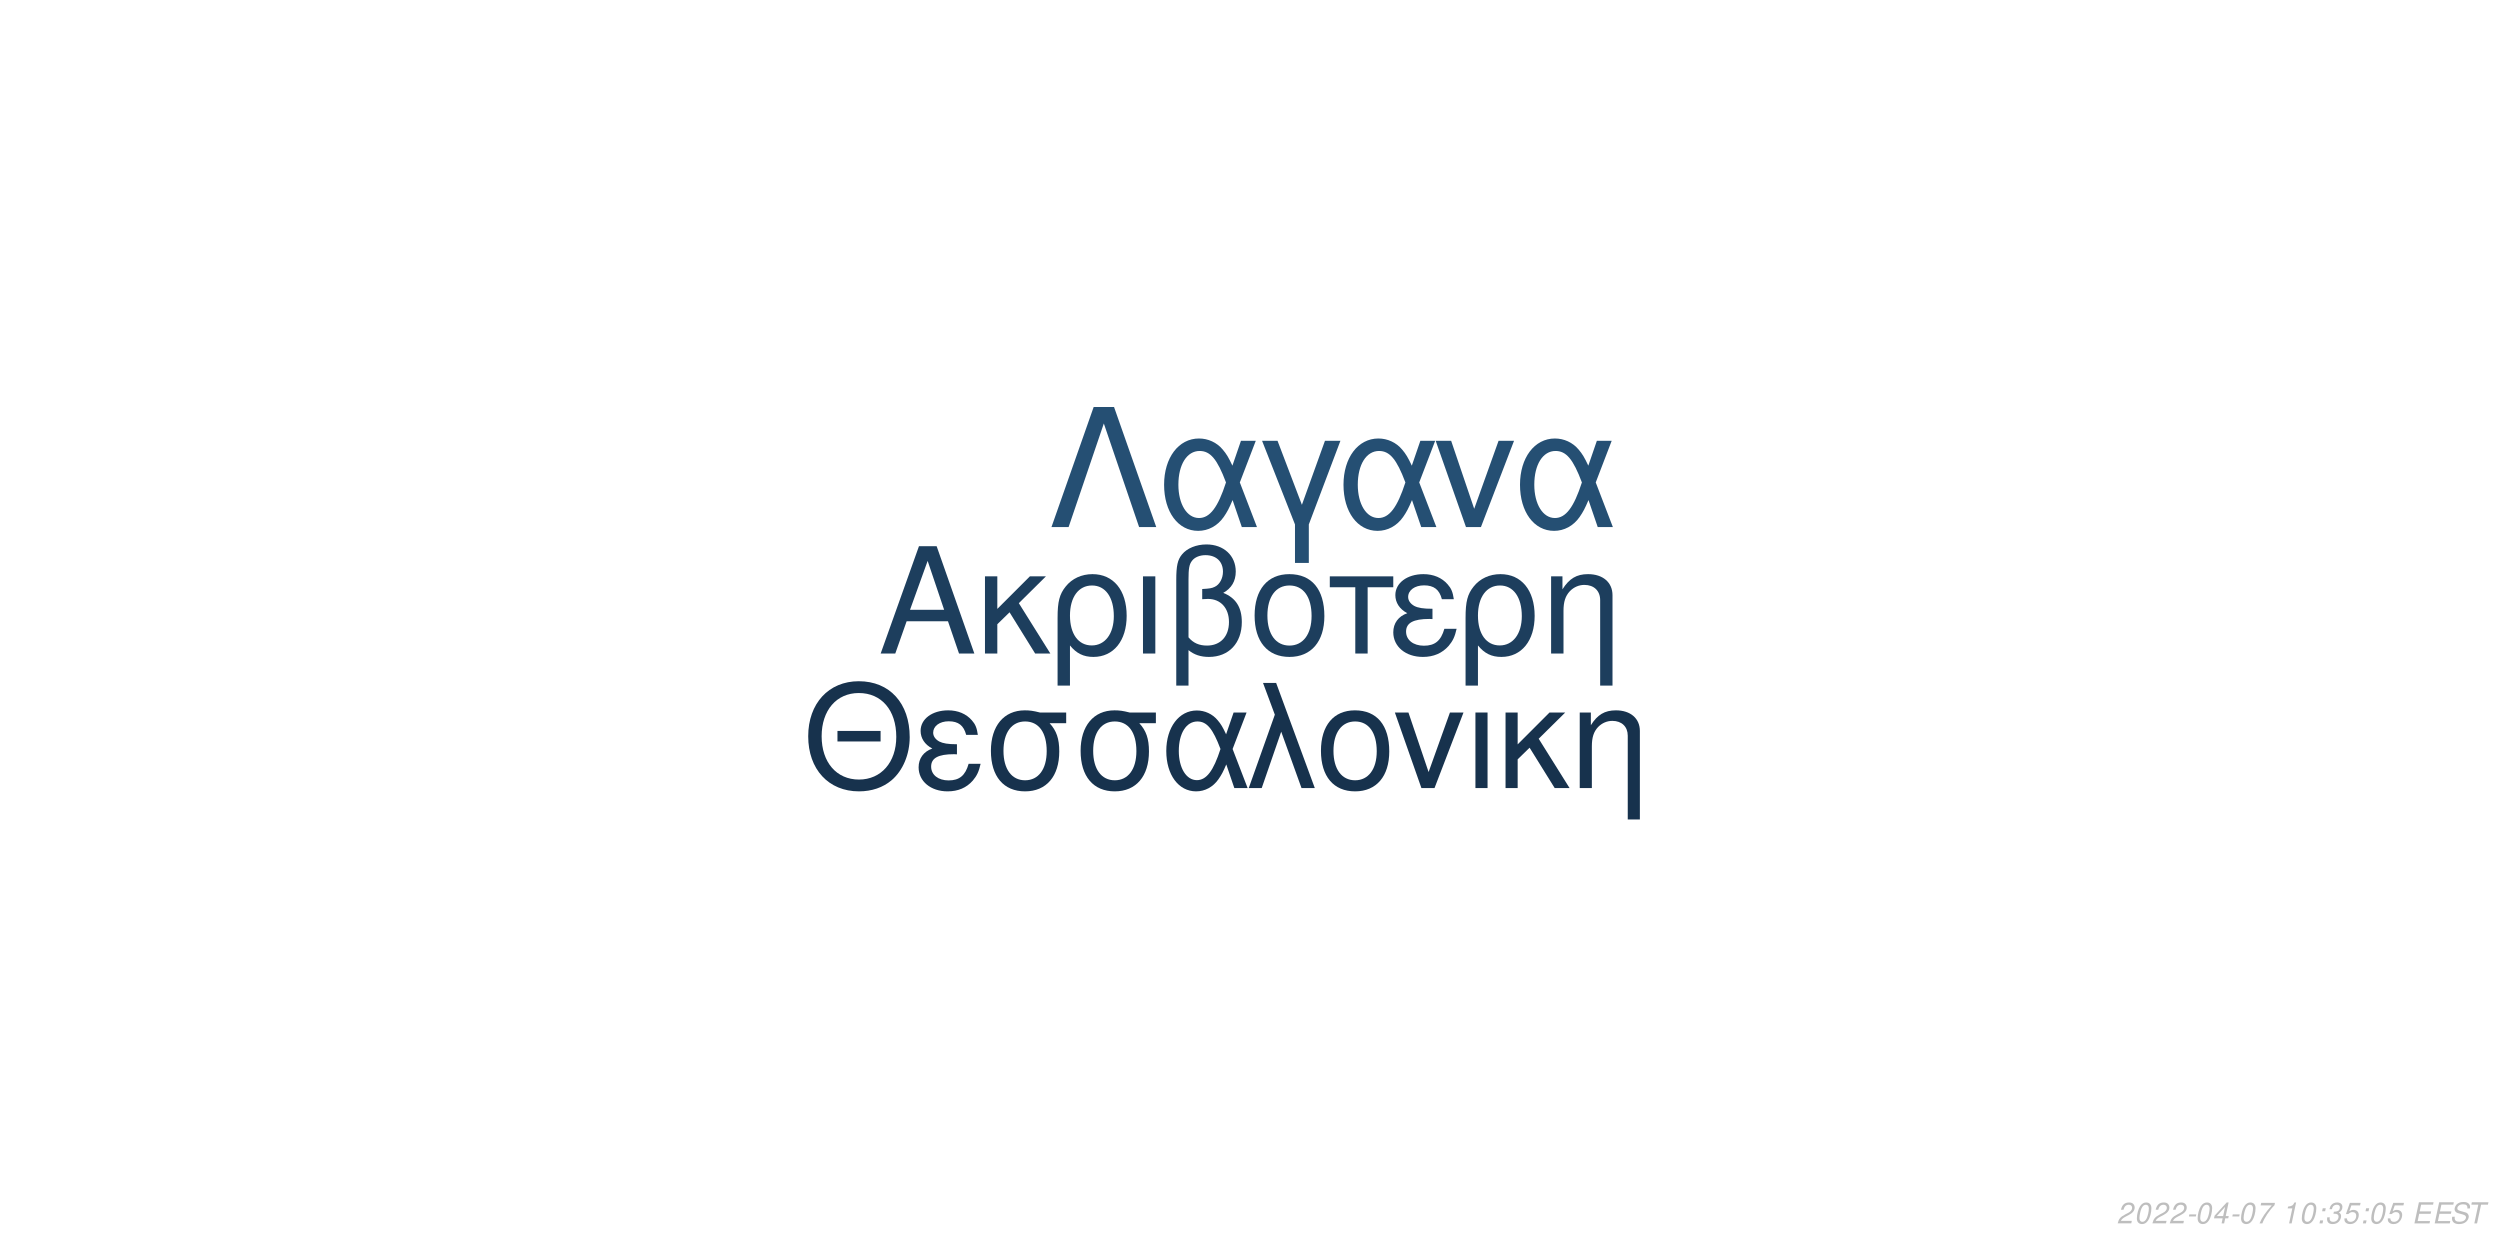
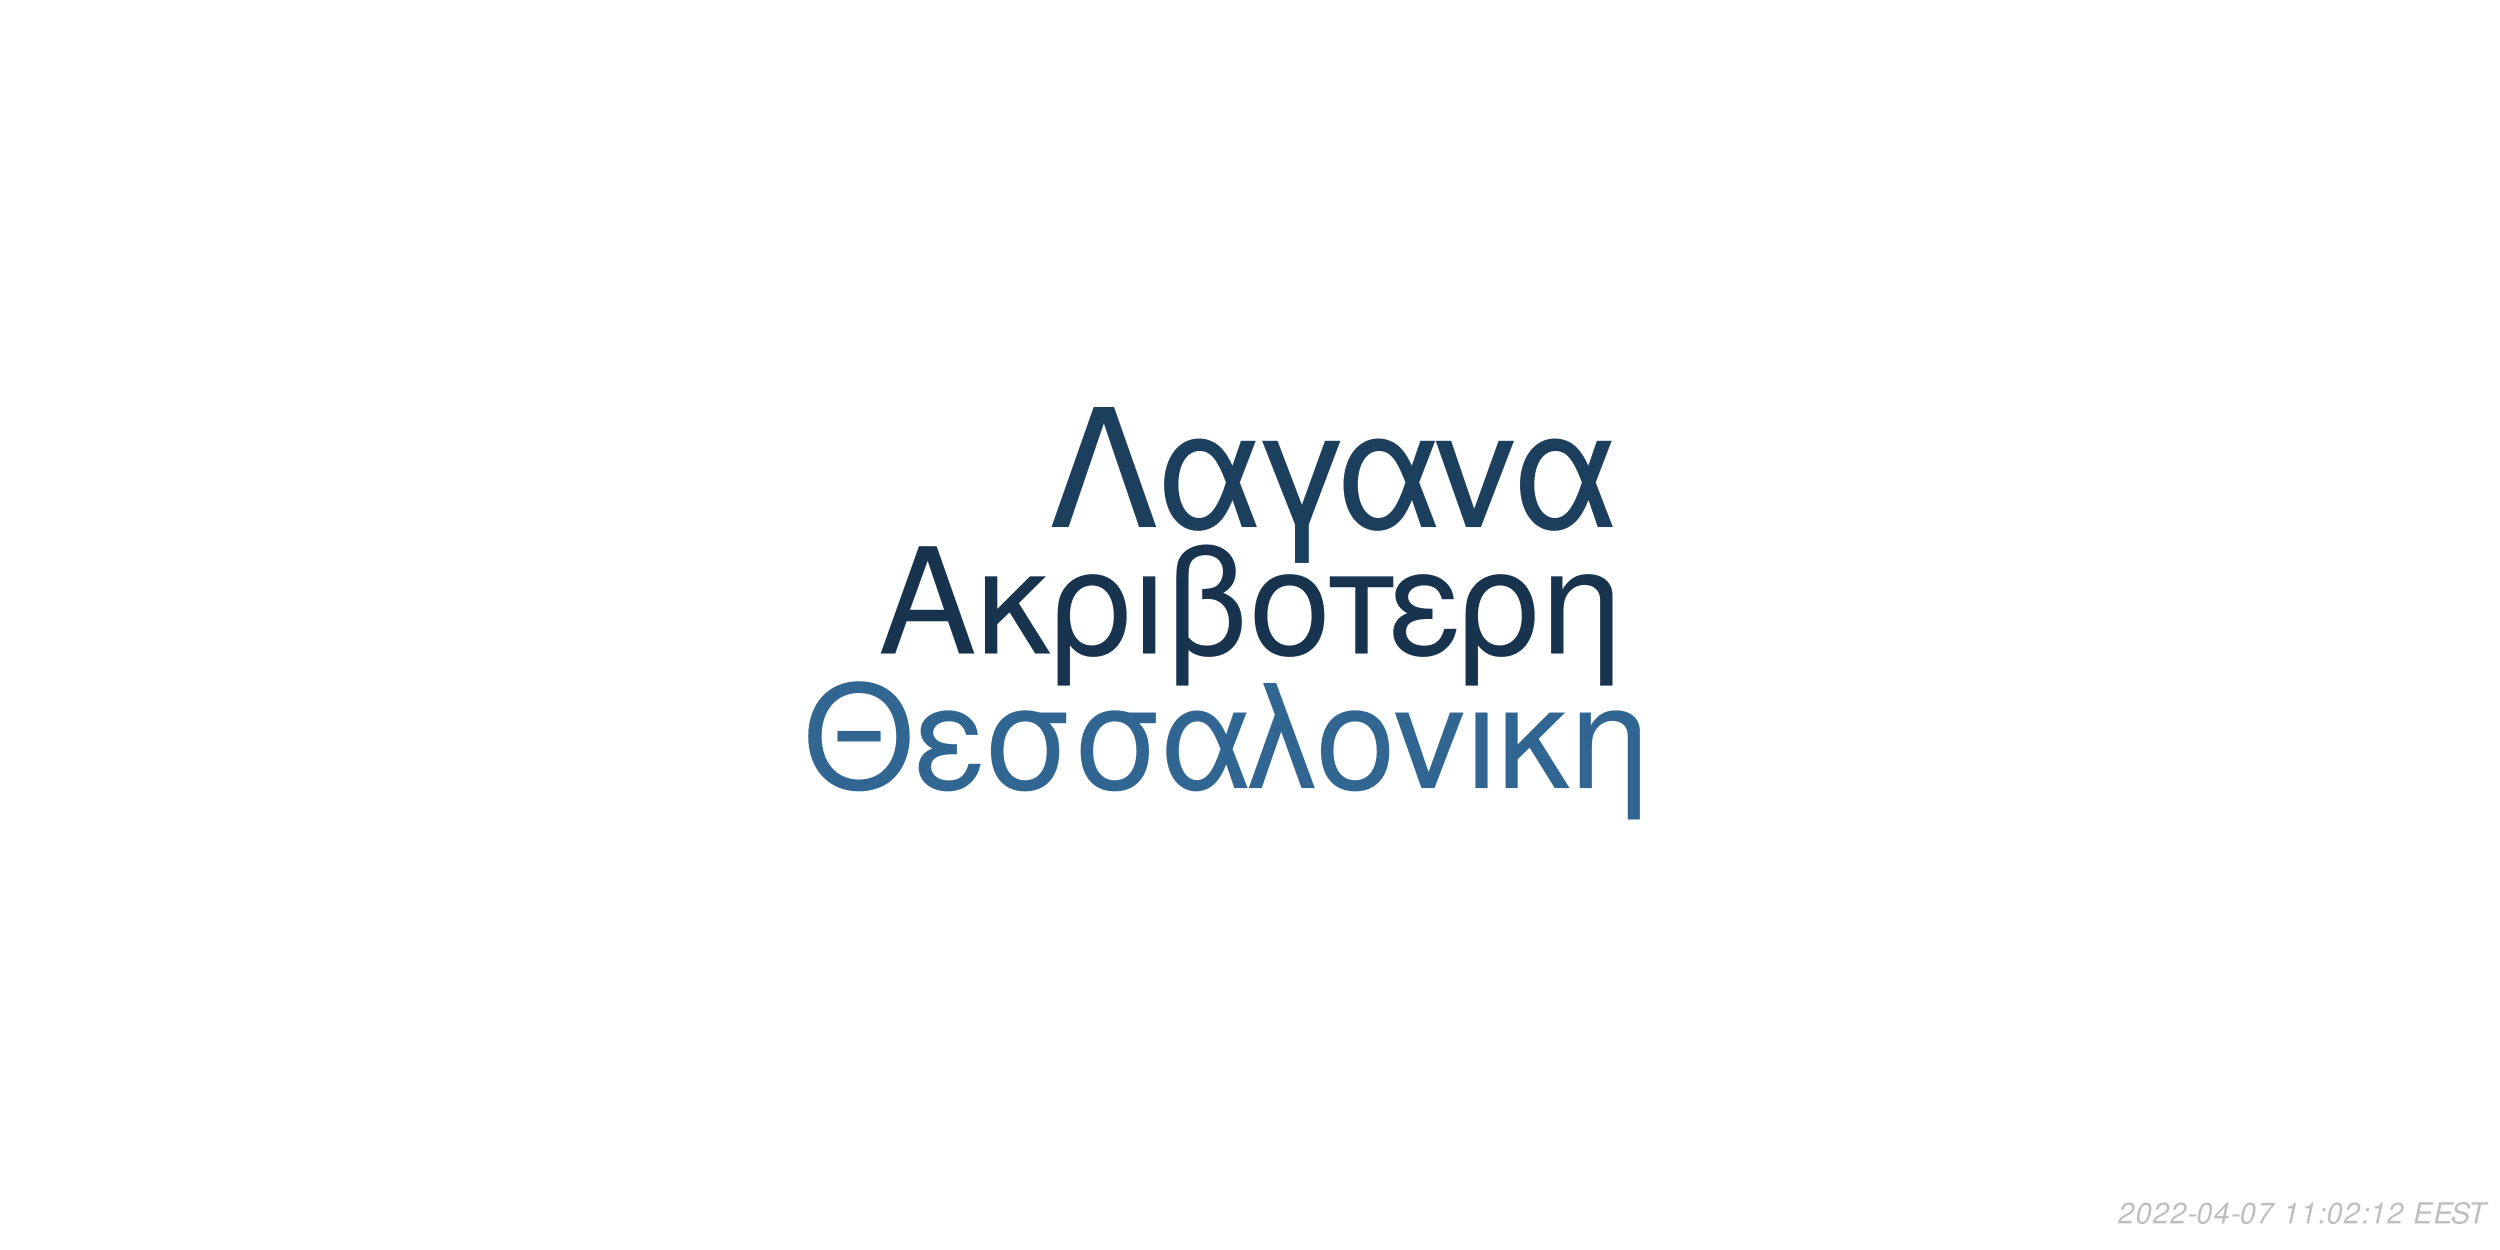
<svg xmlns="http://www.w3.org/2000/svg" xmlns:xlink="http://www.w3.org/1999/xlink" width="864pt" height="432pt" viewBox="0 0 864 432" version="1.1">
  <defs>
    <g>
      <symbol overflow="visible" id="glyph0-0">
        <path style="stroke:none;" d="" />
      </symbol>
      <symbol overflow="visible" id="glyph0-1">
        <path style="stroke:none;" d="M 24.125 -11.141 L 27.938 0 L 33.234 0 L 20.203 -37.094 L 14.094 -37.094 L 0.859 0 L 5.906 0 L 9.828 -11.141 Z M 22.797 -15.109 L 11 -15.109 L 17.094 -32.016 Z M 22.797 -15.109 " />
      </symbol>
      <symbol overflow="visible" id="glyph0-2">
        <path style="stroke:none;" d="M 7.172 -15.422 L 7.172 -26.672 L 2.906 -26.672 L 2.906 0 L 7.172 0 L 7.172 -10.125 L 11.406 -14.25 L 20.25 0 L 25.5 0 L 14.609 -17.406 L 23.969 -26.672 L 18.422 -26.672 Z M 7.172 -15.422 " />
      </symbol>
      <symbol overflow="visible" id="glyph0-3">
        <path style="stroke:none;" d="M 3 11.094 L 7.281 11.094 L 7.281 -2.797 C 9.516 -0.047 11.953 1.172 15.375 1.172 C 22.344 1.172 26.875 -4.422 26.875 -13.031 C 26.875 -21.891 22.297 -27.438 15.062 -27.438 C 11.297 -27.438 7.984 -25.906 5.797 -23.156 C 3.672 -20.516 3 -17.969 3 -12.359 Z M 14.906 -23.516 C 19.547 -23.516 22.438 -19.438 22.438 -12.922 C 22.438 -6.812 19.391 -2.797 14.812 -2.797 C 10.172 -2.797 7.281 -6.766 7.281 -13.125 C 7.281 -19.484 10.234 -23.516 14.906 -23.516 Z M 14.906 -23.516 " />
      </symbol>
      <symbol overflow="visible" id="glyph0-4">
        <path style="stroke:none;" d="M 3.516 0 L 7.781 0 L 7.781 -26.672 L 3.516 -26.672 Z M 3.516 0 " />
      </symbol>
      <symbol overflow="visible" id="glyph0-5">
        <path style="stroke:none;" d="M 4.016 11.094 L 8.25 11.094 L 8.25 -1.172 C 10.172 0.406 12.422 1.172 15.312 1.172 C 22.188 1.172 26.672 -3.609 26.672 -10.891 C 26.672 -15.984 24.578 -19.234 20.25 -20.969 C 23.109 -22.547 24.578 -25.031 24.578 -28.344 C 24.578 -33.844 20.406 -37.703 14.453 -37.703 C 10.938 -37.703 7.734 -36.391 6 -34.25 C 4.484 -32.422 4.016 -30.328 4.016 -25.391 Z M 8.25 -25.656 C 8.25 -29.359 8.5 -30.844 9.469 -32.062 C 10.375 -33.281 12.156 -34 14.094 -34 C 17.812 -34 20.156 -31.812 20.156 -28.297 C 20.156 -25.953 18.984 -23.812 17.297 -23.047 C 16.281 -22.547 15.469 -22.438 12.984 -22.297 L 12.984 -18.781 C 13.734 -18.828 14.344 -18.875 14.969 -18.875 C 19.344 -18.875 22.234 -15.719 22.234 -10.891 C 22.234 -5.906 19.281 -2.75 14.656 -2.75 C 11.953 -2.75 9.922 -3.609 8.25 -5.594 Z M 8.25 -25.656 " />
      </symbol>
      <symbol overflow="visible" id="glyph0-6">
        <path style="stroke:none;" d="M 14.094 -27.438 C 6.562 -27.438 2.094 -22.094 2.094 -13.125 C 2.094 -4.125 6.562 1.172 14.141 1.172 C 21.672 1.172 26.203 -4.172 26.203 -12.922 C 26.203 -22.188 21.828 -27.438 14.094 -27.438 Z M 14.141 -23.516 C 18.938 -23.516 21.781 -19.594 21.781 -12.984 C 21.781 -6.672 18.828 -2.75 14.141 -2.75 C 9.422 -2.75 6.516 -6.672 6.516 -13.125 C 6.516 -19.594 9.422 -23.516 14.141 -23.516 Z M 14.141 -23.516 " />
      </symbol>
      <symbol overflow="visible" id="glyph0-7">
        <path style="stroke:none;" d="M 7.891 0 L 12.156 0 L 12.156 -22.906 L 21.016 -22.906 L 21.016 -26.672 L -0.922 -26.672 L -0.922 -22.906 L 7.891 -22.906 Z M 7.891 0 " />
      </symbol>
      <symbol overflow="visible" id="glyph0-8">
        <path style="stroke:none;" d="M 14.562 -15.469 C 11.344 -15.469 9.562 -15.781 8.297 -16.438 C 6.922 -17.203 6.156 -18.328 6.156 -19.547 C 6.156 -21.891 8.453 -23.562 11.656 -23.562 C 15.062 -23.562 16.953 -22.094 17.812 -18.781 L 21.938 -18.781 C 21.578 -21.266 21.062 -22.5 19.797 -23.922 C 17.812 -26.203 14.906 -27.438 11.453 -27.438 C 5.797 -27.438 1.734 -24.375 1.734 -20.203 C 1.734 -17.609 3.156 -15.375 5.859 -13.938 C 2.797 -12.875 1.016 -10.484 1.016 -7.328 C 1.016 -2.391 5.297 1.172 11.25 1.172 C 14.969 1.172 17.906 -0.109 20.156 -2.641 C 21.578 -4.328 22.297 -5.797 22.906 -8.547 L 18.672 -8.547 C 17.5 -4.422 15.422 -2.703 11.609 -2.703 C 7.938 -2.703 5.438 -4.688 5.438 -7.578 C 5.438 -10.578 7.938 -11.953 13.484 -11.953 C 13.641 -11.953 14.094 -11.953 14.562 -11.906 Z M 14.562 -15.469 " />
      </symbol>
      <symbol overflow="visible" id="glyph0-9">
        <path style="stroke:none;" d="M 3.562 -26.672 L 3.562 0 L 7.844 0 L 7.844 -14.703 C 7.844 -17.906 8.5 -19.891 10.031 -21.531 C 11.406 -22.953 13.188 -23.719 15.062 -23.719 C 18.375 -23.719 20.516 -21.672 20.516 -18.469 L 20.516 11.094 L 24.781 11.094 L 24.781 -20.156 C 24.781 -24.578 21.469 -27.438 16.328 -27.438 C 12.359 -27.438 9.828 -25.906 7.484 -22.188 L 7.484 -26.672 Z M 3.562 -26.672 " />
      </symbol>
      <symbol overflow="visible" id="glyph1-0">
        <path style="stroke:none;" d="" />
      </symbol>
      <symbol overflow="visible" id="glyph1-1">
        <path style="stroke:none;" d="M 26.859 -19.734 L 11.953 -19.734 L 11.953 -16.094 L 26.859 -16.094 Z M 19.328 -36.922 C 8.922 -36.922 1.844 -29.25 1.844 -17.891 C 1.844 -6.484 8.875 1.141 19.391 1.141 C 23.812 1.141 27.703 -0.203 30.641 -2.688 C 34.578 -6.031 36.922 -11.656 36.922 -17.594 C 36.922 -29.297 30 -36.922 19.328 -36.922 Z M 19.328 -32.844 C 27.203 -32.844 32.281 -26.906 32.281 -17.688 C 32.281 -8.922 27.062 -2.938 19.391 -2.938 C 11.609 -2.938 6.484 -8.922 6.484 -17.891 C 6.484 -26.859 11.609 -32.844 19.328 -32.844 Z M 19.328 -32.844 " />
      </symbol>
      <symbol overflow="visible" id="glyph1-2">
        <path style="stroke:none;" d="M 14.25 -15.141 C 11.109 -15.141 9.375 -15.453 8.125 -16.094 C 6.781 -16.844 6.031 -17.938 6.031 -19.141 C 6.031 -21.422 8.266 -23.078 11.406 -23.078 C 14.75 -23.078 16.594 -21.625 17.438 -18.391 L 21.469 -18.391 C 21.125 -20.828 20.625 -22.031 19.391 -23.422 C 17.438 -25.656 14.594 -26.859 11.219 -26.859 C 5.688 -26.859 1.688 -23.875 1.688 -19.781 C 1.688 -17.234 3.094 -15.047 5.734 -13.656 C 2.734 -12.609 1 -10.266 1 -7.172 C 1 -2.344 5.188 1.141 11.016 1.141 C 14.656 1.141 17.547 -0.094 19.734 -2.594 C 21.125 -4.234 21.828 -5.688 22.422 -8.375 L 18.281 -8.375 C 17.141 -4.328 15.094 -2.641 11.359 -2.641 C 7.766 -2.641 5.328 -4.578 5.328 -7.422 C 5.328 -10.359 7.766 -11.703 13.203 -11.703 C 13.359 -11.703 13.797 -11.703 14.25 -11.656 Z M 14.25 -15.141 " />
      </symbol>
      <symbol overflow="visible" id="glyph1-3">
        <path style="stroke:none;" d="M 29 -26.109 L 19.938 -26.109 C 17.594 -26.703 16.438 -26.859 14.703 -26.859 C 7.469 -26.859 2.984 -21.469 2.984 -12.859 C 2.984 -4.031 7.375 1.141 14.797 1.141 C 22.172 1.141 26.609 -4.078 26.609 -12.656 C 26.609 -17.047 25.656 -19.828 23.266 -22.422 L 29 -22.422 Z M 14.797 -23.016 C 19.531 -23.016 22.266 -19.234 22.266 -12.75 C 22.266 -6.531 19.438 -2.688 14.797 -2.688 C 10.172 -2.688 7.328 -6.531 7.328 -12.859 C 7.328 -19.188 10.172 -23.016 14.797 -23.016 Z M 14.797 -23.016 " />
      </symbol>
      <symbol overflow="visible" id="glyph1-4">
        <path style="stroke:none;" d="M 29.344 -26.109 L 24.859 -26.109 L 22.266 -18.578 C 21.125 -21.031 20.484 -22.125 19.328 -23.469 C 17.547 -25.609 14.906 -26.812 12.156 -26.812 C 5.984 -26.812 1.594 -20.984 1.594 -12.812 C 1.594 -4.578 5.828 1.141 11.906 1.141 C 14.953 1.141 17.734 -0.344 19.625 -3.047 C 20.672 -4.531 21.281 -5.688 22.328 -8.172 L 25.109 0 L 29.703 0 L 24.516 -13.5 Z M 20.328 -13.5 C 17.891 -5.922 15.453 -2.734 12.156 -2.734 C 8.516 -2.734 5.922 -6.922 5.922 -12.812 C 5.922 -18.938 8.516 -23.016 12.359 -23.016 C 15.594 -23.016 17.688 -20.531 20.328 -13.5 Z M 20.328 -13.5 " />
      </symbol>
      <symbol overflow="visible" id="glyph1-5">
        <path style="stroke:none;" d="M 1.094 0 L 5.578 0 L 12.312 -19.484 L 19.328 0 L 23.922 0 L 10.562 -36.328 L 6.031 -36.328 L 10.109 -25.359 Z M 1.094 0 " />
      </symbol>
      <symbol overflow="visible" id="glyph1-6">
        <path style="stroke:none;" d="M 13.797 -26.859 C 6.422 -26.859 2.047 -21.625 2.047 -12.859 C 2.047 -4.031 6.422 1.141 13.859 1.141 C 21.234 1.141 25.656 -4.078 25.656 -12.656 C 25.656 -21.719 21.375 -26.859 13.797 -26.859 Z M 13.859 -23.016 C 18.531 -23.016 21.328 -19.188 21.328 -12.703 C 21.328 -6.531 18.438 -2.688 13.859 -2.688 C 9.219 -2.688 6.375 -6.531 6.375 -12.859 C 6.375 -19.188 9.219 -23.016 13.859 -23.016 Z M 13.859 -23.016 " />
      </symbol>
      <symbol overflow="visible" id="glyph1-7">
        <path style="stroke:none;" d="M 14.297 0 L 24.312 -26.109 L 19.625 -26.109 L 12.25 -5.531 L 5.281 -26.109 L 0.594 -26.109 L 9.766 0 Z M 14.297 0 " />
      </symbol>
      <symbol overflow="visible" id="glyph1-8">
        <path style="stroke:none;" d="M 3.438 0 L 7.625 0 L 7.625 -26.109 L 3.438 -26.109 Z M 3.438 0 " />
      </symbol>
      <symbol overflow="visible" id="glyph1-9">
        <path style="stroke:none;" d="M 7.031 -15.094 L 7.031 -26.109 L 2.844 -26.109 L 2.844 0 L 7.031 0 L 7.031 -9.922 L 11.156 -13.953 L 19.828 0 L 24.969 0 L 14.297 -17.047 L 23.469 -26.109 L 18.031 -26.109 Z M 7.031 -15.094 " />
      </symbol>
      <symbol overflow="visible" id="glyph1-10">
        <path style="stroke:none;" d="M 3.484 -26.109 L 3.484 0 L 7.672 0 L 7.672 -14.406 C 7.672 -17.547 8.328 -19.484 9.812 -21.078 C 11.156 -22.469 12.906 -23.219 14.75 -23.219 C 17.984 -23.219 20.078 -21.234 20.078 -18.094 L 20.078 10.859 L 24.266 10.859 L 24.266 -19.734 C 24.266 -24.062 21.031 -26.859 16 -26.859 C 12.109 -26.859 9.609 -25.359 7.328 -21.719 L 7.328 -26.109 Z M 3.484 -26.109 " />
      </symbol>
      <symbol overflow="visible" id="glyph2-0">
        <path style="stroke:none;" d="" />
      </symbol>
      <symbol overflow="visible" id="glyph2-1">
        <path style="stroke:none;" d="M 22.531 -41.484 L 15.484 -41.484 L 0.906 0 L 6.828 0 L 19 -35.797 L 31.188 0 L 37.109 0 Z M 22.531 -41.484 " />
      </symbol>
      <symbol overflow="visible" id="glyph2-2">
        <path style="stroke:none;" d="M 33.516 -29.812 L 28.391 -29.812 L 25.438 -21.219 C 24.125 -24.016 23.391 -25.266 22.078 -26.797 C 20.031 -29.25 17.016 -30.609 13.891 -30.609 C 6.828 -30.609 1.828 -23.953 1.828 -14.625 C 1.828 -5.234 6.656 1.312 13.594 1.312 C 17.078 1.312 20.266 -0.391 22.422 -3.469 C 23.609 -5.172 24.297 -6.484 25.5 -9.328 L 28.688 0 L 33.922 0 L 28 -15.422 Z M 23.219 -15.422 C 20.422 -6.766 17.641 -3.125 13.891 -3.125 C 9.734 -3.125 6.766 -7.906 6.766 -14.625 C 6.766 -21.625 9.734 -26.297 14.109 -26.297 C 17.812 -26.297 20.203 -23.453 23.219 -15.422 Z M 23.219 -15.422 " />
      </symbol>
      <symbol overflow="visible" id="glyph2-3">
        <path style="stroke:none;" d="M 12.062 12.406 L 16.844 12.406 L 16.844 -0.906 L 27.766 -29.812 L 22.422 -29.812 L 14.453 -7.688 L 6.031 -29.812 L 0.688 -29.812 L 12.062 -0.906 Z M 12.062 12.406 " />
      </symbol>
      <symbol overflow="visible" id="glyph2-4">
        <path style="stroke:none;" d="M 16.328 0 L 27.766 -29.812 L 22.422 -29.812 L 14 -6.312 L 6.031 -29.812 L 0.688 -29.812 L 11.156 0 Z M 16.328 0 " />
      </symbol>
      <symbol overflow="visible" id="glyph3-0">
        <path style="stroke:none;" d="" />
      </symbol>
      <symbol overflow="visible" id="glyph3-1">
        <path style="stroke:none;" d="M 5.234 -0.875 L 1.469 -0.875 C 1.641 -1.375 2.203 -1.891 3.109 -2.344 L 4.234 -2.938 C 5.562 -3.625 6.219 -4.469 6.219 -5.484 C 6.219 -5.938 6.062 -6.359 5.797 -6.656 C 5.469 -7.047 4.984 -7.234 4.312 -7.234 C 2.766 -7.234 1.891 -6.453 1.484 -4.734 L 2.375 -4.734 C 2.484 -5.188 2.609 -5.484 2.797 -5.75 C 3.094 -6.203 3.609 -6.453 4.188 -6.453 C 4.891 -6.453 5.344 -6.031 5.344 -5.375 C 5.344 -4.703 4.859 -4.094 4.016 -3.656 L 2.984 -3.125 C 1.234 -2.188 0.797 -1.656 0.344 -0.016 L 5.047 -0.016 Z M 5.234 -0.875 " />
      </symbol>
      <symbol overflow="visible" id="glyph3-2">
        <path style="stroke:none;" d="M 4.203 -7.234 C 3.375 -7.234 2.688 -6.812 2.125 -5.984 C 1.484 -5.047 0.984 -3.188 0.984 -1.734 C 0.984 -1.109 1.172 -0.562 1.484 -0.266 C 1.797 0.047 2.281 0.234 2.766 0.234 C 3.625 0.234 4.281 -0.156 4.859 -1.016 C 5.516 -1.953 6 -3.797 6 -5.266 C 6 -6.5 5.328 -7.234 4.203 -7.234 Z M 4.094 -6.453 C 4.734 -6.453 5.125 -5.984 5.125 -5.156 C 5.125 -4.203 4.781 -2.625 4.406 -1.812 C 3.984 -0.938 3.516 -0.547 2.875 -0.547 C 2.25 -0.547 1.875 -1.031 1.875 -1.828 C 1.875 -2.797 2.203 -4.344 2.594 -5.203 C 2.984 -6.047 3.453 -6.453 4.094 -6.453 Z M 4.094 -6.453 " />
      </symbol>
      <symbol overflow="visible" id="glyph3-3">
        <path style="stroke:none;" d="M 3.516 -3.125 L 1.125 -3.125 L 0.969 -2.406 L 3.359 -2.406 Z M 3.516 -3.125 " />
      </symbol>
      <symbol overflow="visible" id="glyph3-4">
        <path style="stroke:none;" d="M 3.625 -1.75 L 3.266 0 L 4.141 0 L 4.516 -1.75 L 5.562 -1.75 L 5.734 -2.531 L 4.688 -2.531 L 5.688 -7.234 L 5.016 -7.234 L 0.844 -2.672 L 0.641 -1.75 Z M 3.797 -2.531 L 1.594 -2.531 L 4.469 -5.703 Z M 3.797 -2.531 " />
      </symbol>
      <symbol overflow="visible" id="glyph3-5">
        <path style="stroke:none;" d="M 6.703 -7.094 L 1.953 -7.094 L 1.766 -6.219 L 5.594 -6.219 C 3.344 -3.688 2.266 -2.109 1.375 0 L 2.344 0 C 3.031 -1.906 4.828 -4.594 6.547 -6.281 Z M 6.703 -7.094 " />
      </symbol>
      <symbol overflow="visible" id="glyph3-6">
        <path style="stroke:none;" d="" />
      </symbol>
      <symbol overflow="visible" id="glyph3-7">
        <path style="stroke:none;" d="M 3.703 -5.188 L 2.594 0 L 3.469 0 L 5.016 -7.234 L 4.438 -7.234 C 3.906 -6.156 3.688 -6.016 2.234 -5.812 L 2.109 -5.188 Z M 3.703 -5.188 " />
      </symbol>
      <symbol overflow="visible" id="glyph3-8">
        <path style="stroke:none;" d="M 2.359 -1.031 L 1.312 -1.031 L 1.094 0 L 2.141 0 Z M 3.266 -5.234 L 2.219 -5.234 L 2 -4.203 L 3.047 -4.203 Z M 3.266 -5.234 " />
      </symbol>
      <symbol overflow="visible" id="glyph3-9">
-         <path style="stroke:none;" d="M 2.922 -3.312 C 3.125 -3.344 3.234 -3.344 3.375 -3.344 C 4.203 -3.344 4.688 -3 4.688 -2.406 C 4.688 -1.312 3.906 -0.547 2.781 -0.547 C 2.047 -0.547 1.594 -0.938 1.594 -1.562 C 1.594 -1.719 1.609 -1.844 1.656 -2.094 L 0.766 -2.094 C 0.734 -1.797 0.719 -1.641 0.719 -1.469 C 0.719 -0.375 1.406 0.234 2.641 0.234 C 3.547 0.234 4.297 -0.078 4.812 -0.656 C 5.266 -1.156 5.562 -1.875 5.562 -2.547 C 5.562 -3.125 5.344 -3.453 4.797 -3.734 C 5.641 -4.234 6.016 -4.844 6.016 -5.734 C 6.016 -6.656 5.312 -7.234 4.203 -7.234 C 3.375 -7.234 2.672 -6.938 2.188 -6.375 C 1.891 -6.031 1.703 -5.641 1.516 -4.906 L 2.391 -4.906 C 2.5 -5.359 2.594 -5.594 2.734 -5.812 C 3.047 -6.234 3.516 -6.453 4.078 -6.453 C 4.734 -6.453 5.141 -6.125 5.141 -5.578 C 5.141 -5.188 5.016 -4.797 4.797 -4.547 C 4.516 -4.234 4 -4.062 3.266 -4.062 L 3.078 -4.062 Z M 2.922 -3.312 " />
+         <path style="stroke:none;" d="M 2.547 -3.312 L 6.5 -3.312 L 6.688 -4.141 L 2.719 -4.141 L 3.219 -6.469 L 7.344 -6.469 L 7.516 -7.297 L 2.453 -7.297 L 0.906 0 L 6.125 0 L 6.297 -0.812 L 2.016 -0.812 Z M 2.547 -3.312 " />
      </symbol>
      <symbol overflow="visible" id="glyph3-10">
-         <path style="stroke:none;" d="M 6.297 -7.094 L 2.594 -7.094 L 1.234 -3.234 L 2.047 -3.234 C 2.656 -3.766 2.938 -3.906 3.531 -3.906 C 4.328 -3.906 4.797 -3.453 4.797 -2.688 C 4.797 -1.438 3.969 -0.547 2.828 -0.547 C 2.031 -0.547 1.609 -0.938 1.578 -1.734 L 0.703 -1.734 L 0.703 -1.516 C 0.703 -0.938 0.844 -0.547 1.188 -0.266 C 1.562 0.062 2.078 0.234 2.703 0.234 C 3.656 0.234 4.391 -0.156 4.984 -0.922 C 5.422 -1.5 5.672 -2.234 5.672 -2.953 C 5.672 -4 4.938 -4.672 3.812 -4.672 C 3.328 -4.672 2.906 -4.547 2.406 -4.234 L 3.109 -6.219 L 6.109 -6.219 Z M 6.297 -7.094 " />
+         <path style="stroke:none;" d="M 7.062 -5.156 C 7.125 -5.438 7.141 -5.562 7.141 -5.703 C 7.141 -6.156 6.938 -6.594 6.594 -6.891 C 6.188 -7.25 5.656 -7.406 4.875 -7.406 C 3.844 -7.406 3.047 -7.125 2.5 -6.562 C 2.094 -6.141 1.781 -5.438 1.781 -4.922 C 1.781 -4.297 2.219 -3.766 2.891 -3.562 L 4.594 -3.094 C 5.406 -2.859 5.734 -2.578 5.734 -2.094 C 5.734 -1.781 5.547 -1.406 5.266 -1.141 C 4.844 -0.766 4.266 -0.578 3.453 -0.578 C 2.328 -0.578 1.812 -0.984 1.812 -1.906 C 1.812 -2.047 1.812 -2.125 1.844 -2.312 L 0.984 -2.312 C 0.906 -2.062 0.891 -1.906 0.891 -1.688 C 0.891 -0.484 1.797 0.234 3.297 0.234 C 4.359 0.234 5.234 -0.062 5.812 -0.609 C 6.344 -1.078 6.688 -1.797 6.688 -2.375 C 6.688 -2.641 6.609 -2.906 6.453 -3.156 C 6.234 -3.5 5.938 -3.703 5.469 -3.828 L 3.75 -4.312 C 2.984 -4.547 2.734 -4.734 2.734 -5.188 C 2.734 -5.547 2.875 -5.844 3.188 -6.109 C 3.547 -6.438 4.031 -6.594 4.703 -6.594 C 5.266 -6.594 5.688 -6.484 5.906 -6.297 C 6.094 -6.125 6.219 -5.797 6.219 -5.516 C 6.219 -5.422 6.203 -5.344 6.188 -5.156 Z M 7.062 -5.156 " />
      </symbol>
      <symbol overflow="visible" id="glyph3-11">
-         <path style="stroke:none;" d="M 2.547 -3.312 L 6.5 -3.312 L 6.688 -4.141 L 2.719 -4.141 L 3.219 -6.469 L 7.344 -6.469 L 7.516 -7.297 L 2.453 -7.297 L 0.906 0 L 6.125 0 L 6.297 -0.812 L 2.016 -0.812 Z M 2.547 -3.312 " />
-       </symbol>
-       <symbol overflow="visible" id="glyph3-12">
-         <path style="stroke:none;" d="M 7.062 -5.156 C 7.125 -5.438 7.141 -5.562 7.141 -5.703 C 7.141 -6.156 6.938 -6.594 6.594 -6.891 C 6.188 -7.25 5.656 -7.406 4.875 -7.406 C 3.844 -7.406 3.047 -7.125 2.5 -6.562 C 2.094 -6.141 1.781 -5.438 1.781 -4.922 C 1.781 -4.297 2.219 -3.766 2.891 -3.562 L 4.594 -3.094 C 5.406 -2.859 5.734 -2.578 5.734 -2.094 C 5.734 -1.781 5.547 -1.406 5.266 -1.141 C 4.844 -0.766 4.266 -0.578 3.453 -0.578 C 2.328 -0.578 1.812 -0.984 1.812 -1.906 C 1.812 -2.047 1.812 -2.125 1.844 -2.312 L 0.984 -2.312 C 0.906 -2.062 0.891 -1.906 0.891 -1.688 C 0.891 -0.484 1.797 0.234 3.297 0.234 C 4.359 0.234 5.234 -0.062 5.812 -0.609 C 6.344 -1.078 6.688 -1.797 6.688 -2.375 C 6.688 -2.641 6.609 -2.906 6.453 -3.156 C 6.234 -3.5 5.938 -3.703 5.469 -3.828 L 3.75 -4.312 C 2.984 -4.547 2.734 -4.734 2.734 -5.188 C 2.734 -5.547 2.875 -5.844 3.188 -6.109 C 3.547 -6.438 4.031 -6.594 4.703 -6.594 C 5.266 -6.594 5.688 -6.484 5.906 -6.297 C 6.094 -6.125 6.219 -5.797 6.219 -5.516 C 6.219 -5.422 6.203 -5.344 6.188 -5.156 Z M 7.062 -5.156 " />
-       </symbol>
-       <symbol overflow="visible" id="glyph3-13">
        <path style="stroke:none;" d="M 4.938 -6.469 L 7.312 -6.469 L 7.484 -7.297 L 1.75 -7.297 L 1.578 -6.469 L 3.984 -6.469 L 2.609 0 L 3.547 0 Z M 4.938 -6.469 " />
      </symbol>
    </g>
  </defs>
  <g id="surface1">
    <rect x="0" y="0" width="864" height="432" style="fill:rgb(100%,100%,100%);fill-opacity:1;stroke:none;" />
-     <g style="fill:rgb(11.373%,24.314%,36.471%);fill-opacity:1;">
+     <g style="fill:rgb(9.02%,20%,30.588%);fill-opacity:1;">
      <use xlink:href="#glyph0-1" x="303.5" y="225.861" />
      <use xlink:href="#glyph0-2" x="337.5" y="225.861" />
      <use xlink:href="#glyph0-3" x="362.5" y="225.861" />
      <use xlink:href="#glyph0-4" x="391.5" y="225.861" />
      <use xlink:href="#glyph0-5" x="402.5" y="225.861" />
      <use xlink:href="#glyph0-6" x="431.5" y="225.861" />
      <use xlink:href="#glyph0-7" x="460.5" y="225.861" />
      <use xlink:href="#glyph0-8" x="480.5" y="225.861" />
      <use xlink:href="#glyph0-3" x="503.5" y="225.861" />
      <use xlink:href="#glyph0-9" x="532.5" y="225.861" />
    </g>
-     <g style="fill:rgb(9.02%,19.608%,30.196%);fill-opacity:1;">
+     <g style="fill:rgb(19.216%,40%,57.647%);fill-opacity:1;">
      <use xlink:href="#glyph1-1" x="277.473" y="272.354" />
      <use xlink:href="#glyph1-2" x="316.473" y="272.354" />
      <use xlink:href="#glyph1-3" x="339.473" y="272.354" />
      <use xlink:href="#glyph1-3" x="370.473" y="272.354" />
      <use xlink:href="#glyph1-4" x="401.473" y="272.354" />
      <use xlink:href="#glyph1-5" x="430.473" y="272.354" />
      <use xlink:href="#glyph1-6" x="454.473" y="272.354" />
      <use xlink:href="#glyph1-7" x="481.473" y="272.354" />
      <use xlink:href="#glyph1-8" x="506.473" y="272.354" />
      <use xlink:href="#glyph1-9" x="517.473" y="272.354" />
      <use xlink:href="#glyph1-10" x="542.473" y="272.354" />
    </g>
-     <g style="fill:rgb(14.51%,30.98%,45.098%);fill-opacity:1;">
+     <g style="fill:rgb(11.373%,24.706%,36.863%);fill-opacity:1;">
      <use xlink:href="#glyph2-1" x="362.484" y="182.152" />
      <use xlink:href="#glyph2-2" x="400.484" y="182.152" />
      <use xlink:href="#glyph2-3" x="435.484" y="182.152" />
      <use xlink:href="#glyph2-2" x="462.484" y="182.152" />
      <use xlink:href="#glyph2-4" x="495.484" y="182.152" />
      <use xlink:href="#glyph2-2" x="523.484" y="182.152" />
    </g>
    <g style="fill:rgb(74.51%,74.51%,74.51%);fill-opacity:1;">
      <use xlink:href="#glyph3-1" x="731.52" y="422.81" />
      <use xlink:href="#glyph3-2" x="737.52" y="422.81" />
      <use xlink:href="#glyph3-1" x="743.52" y="422.81" />
      <use xlink:href="#glyph3-1" x="749.52" y="422.81" />
      <use xlink:href="#glyph3-3" x="755.52" y="422.81" />
      <use xlink:href="#glyph3-2" x="758.52" y="422.81" />
      <use xlink:href="#glyph3-4" x="764.52" y="422.81" />
      <use xlink:href="#glyph3-3" x="770.52" y="422.81" />
      <use xlink:href="#glyph3-2" x="773.52" y="422.81" />
      <use xlink:href="#glyph3-5" x="779.52" y="422.81" />
      <use xlink:href="#glyph3-6" x="785.52" y="422.81" />
      <use xlink:href="#glyph3-7" x="788.52" y="422.81" />
-       <use xlink:href="#glyph3-2" x="794.52" y="422.81" />
+       <use xlink:href="#glyph3-7" x="794.52" y="422.81" />
      <use xlink:href="#glyph3-8" x="800.52" y="422.81" />
-       <use xlink:href="#glyph3-9" x="803.52" y="422.81" />
-       <use xlink:href="#glyph3-10" x="809.52" y="422.81" />
+       <use xlink:href="#glyph3-2" x="803.52" y="422.81" />
+       <use xlink:href="#glyph3-1" x="809.52" y="422.81" />
      <use xlink:href="#glyph3-8" x="815.52" y="422.81" />
-       <use xlink:href="#glyph3-2" x="818.52" y="422.81" />
-       <use xlink:href="#glyph3-10" x="824.52" y="422.81" />
+       <use xlink:href="#glyph3-7" x="818.52" y="422.81" />
+       <use xlink:href="#glyph3-1" x="824.52" y="422.81" />
      <use xlink:href="#glyph3-6" x="830.52" y="422.81" />
-       <use xlink:href="#glyph3-11" x="833.52" y="422.81" />
-       <use xlink:href="#glyph3-11" x="840.52" y="422.81" />
-       <use xlink:href="#glyph3-12" x="846.52" y="422.81" />
-       <use xlink:href="#glyph3-13" x="852.52" y="422.81" />
+       <use xlink:href="#glyph3-9" x="833.52" y="422.81" />
+       <use xlink:href="#glyph3-9" x="840.52" y="422.81" />
+       <use xlink:href="#glyph3-10" x="846.52" y="422.81" />
+       <use xlink:href="#glyph3-11" x="852.52" y="422.81" />
    </g>
  </g>
</svg>
